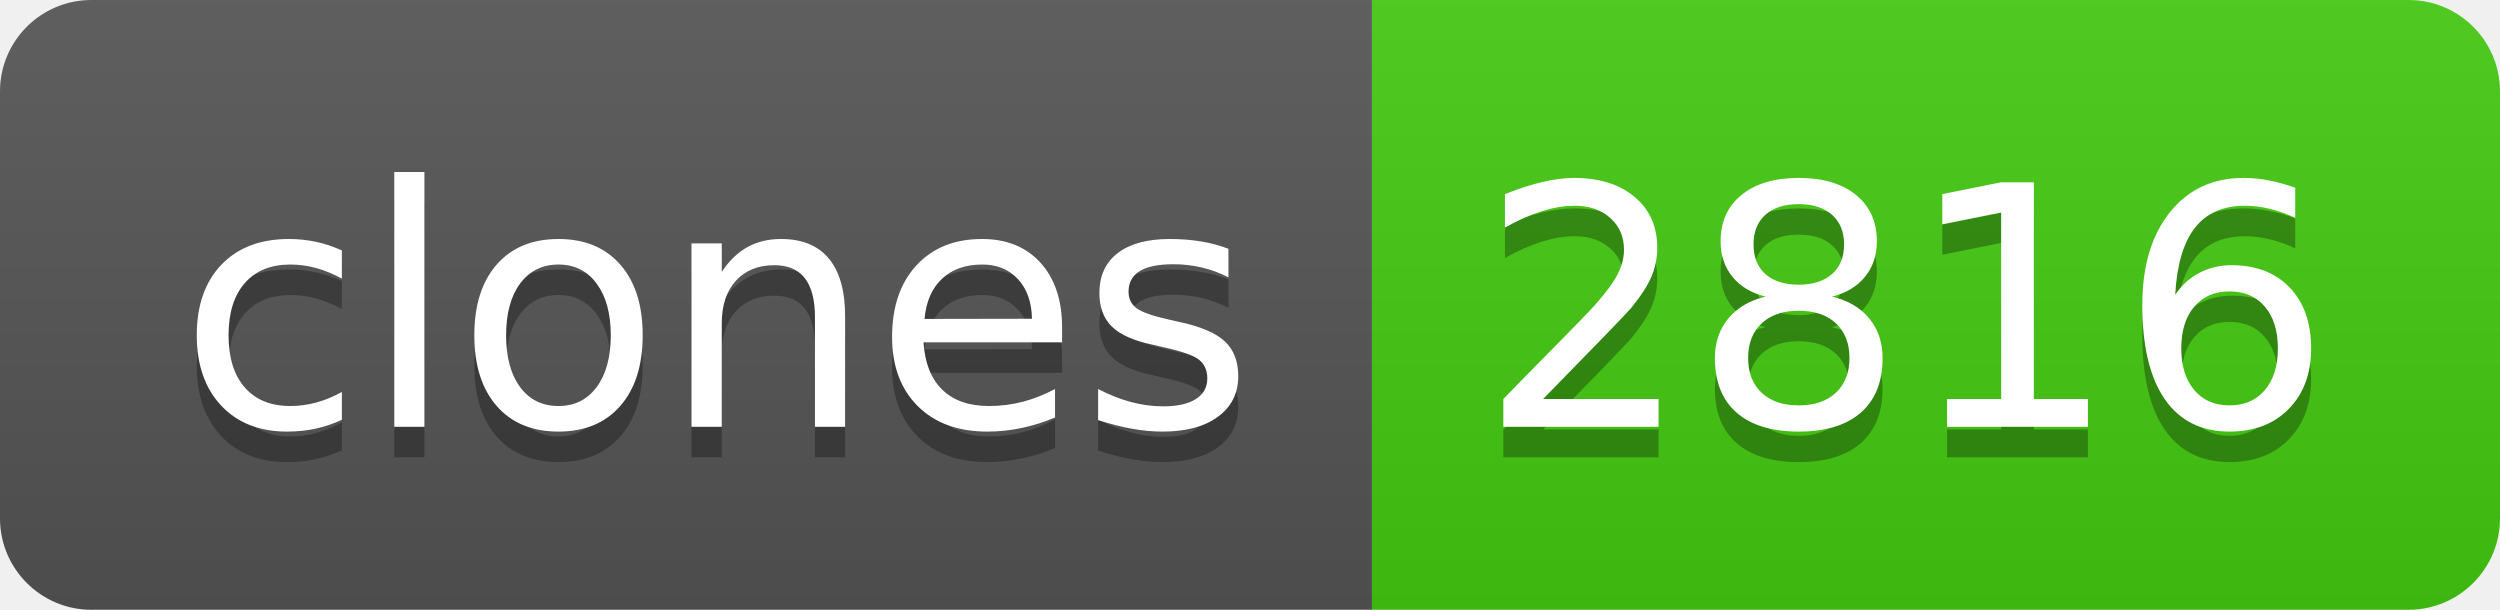
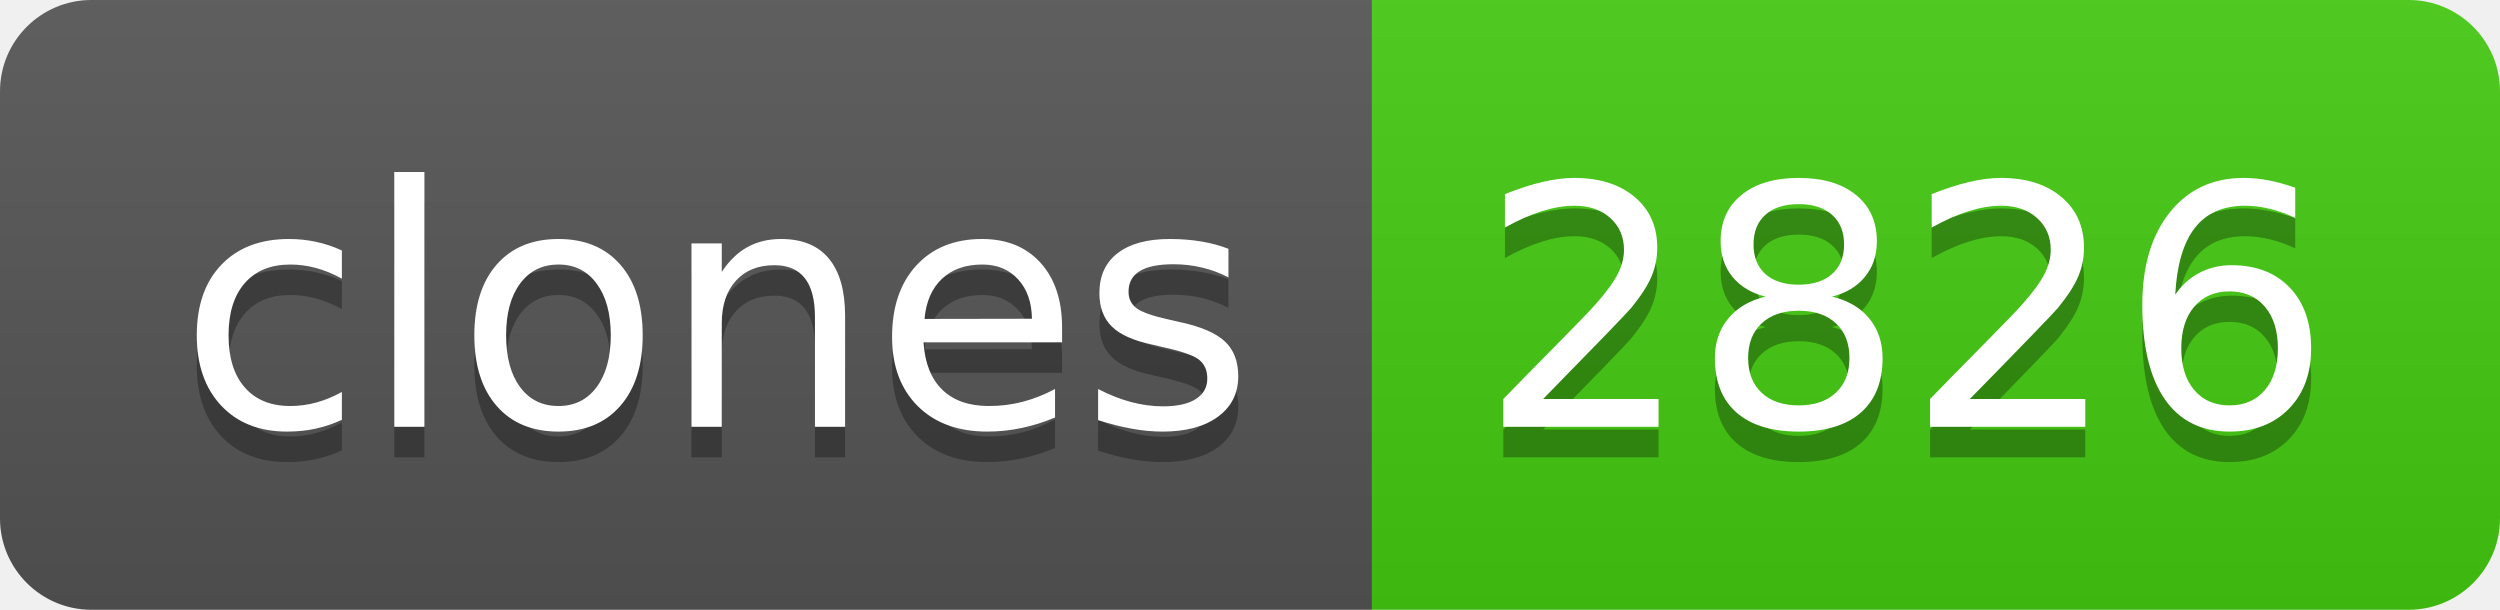
- <svg xmlns="http://www.w3.org/2000/svg" width="82" height="20" role="img" aria-label="clones: 2816">
+ <svg xmlns="http://www.w3.org/2000/svg" width="82" height="20" role="img" aria-label="clones: 2826">
  <linearGradient id="s" x2="0" y2="100%">
    <stop offset="0" stop-color="#bbb" stop-opacity=".1" />
    <stop offset="1" stop-opacity=".1" />
  </linearGradient>
  <clipPath id="r">
    <rect width="82" height="20" rx="3" fill="#fff" />
  </clipPath>
  <g clip-path="url(#r)">
    <rect width="45" height="20" fill="#555" />
    <rect x="45" width="37" height="20" fill="#4c1" />
    <rect width="82" height="20" fill="url(#s)" />
  </g>
  <g fill="#fff" text-anchor="middle" font-family="Verdana,Geneva,DejaVu Sans,sans-serif" text-rendering="geometricPrecision" font-size="110">
    <text aria-hidden="true" x="235" y="150" fill="#010101" fill-opacity=".3" transform="scale(.1)" textLength="350">clones</text>
    <text x="235" y="140" transform="scale(.1)" fill="#fff" textLength="350">clones</text>
-     <text aria-hidden="true" x="625" y="150" fill="#010101" fill-opacity=".3" transform="scale(.1)" textLength="270">2816</text>
-     <text x="625" y="140" transform="scale(.1)" fill="#fff" textLength="270">2816</text>
+     <text aria-hidden="true" x="625" y="150" fill="#010101" fill-opacity=".3" transform="scale(.1)" textLength="270">2826</text>
+     <text x="625" y="140" transform="scale(.1)" fill="#fff" textLength="270">2826</text>
  </g>
</svg>
